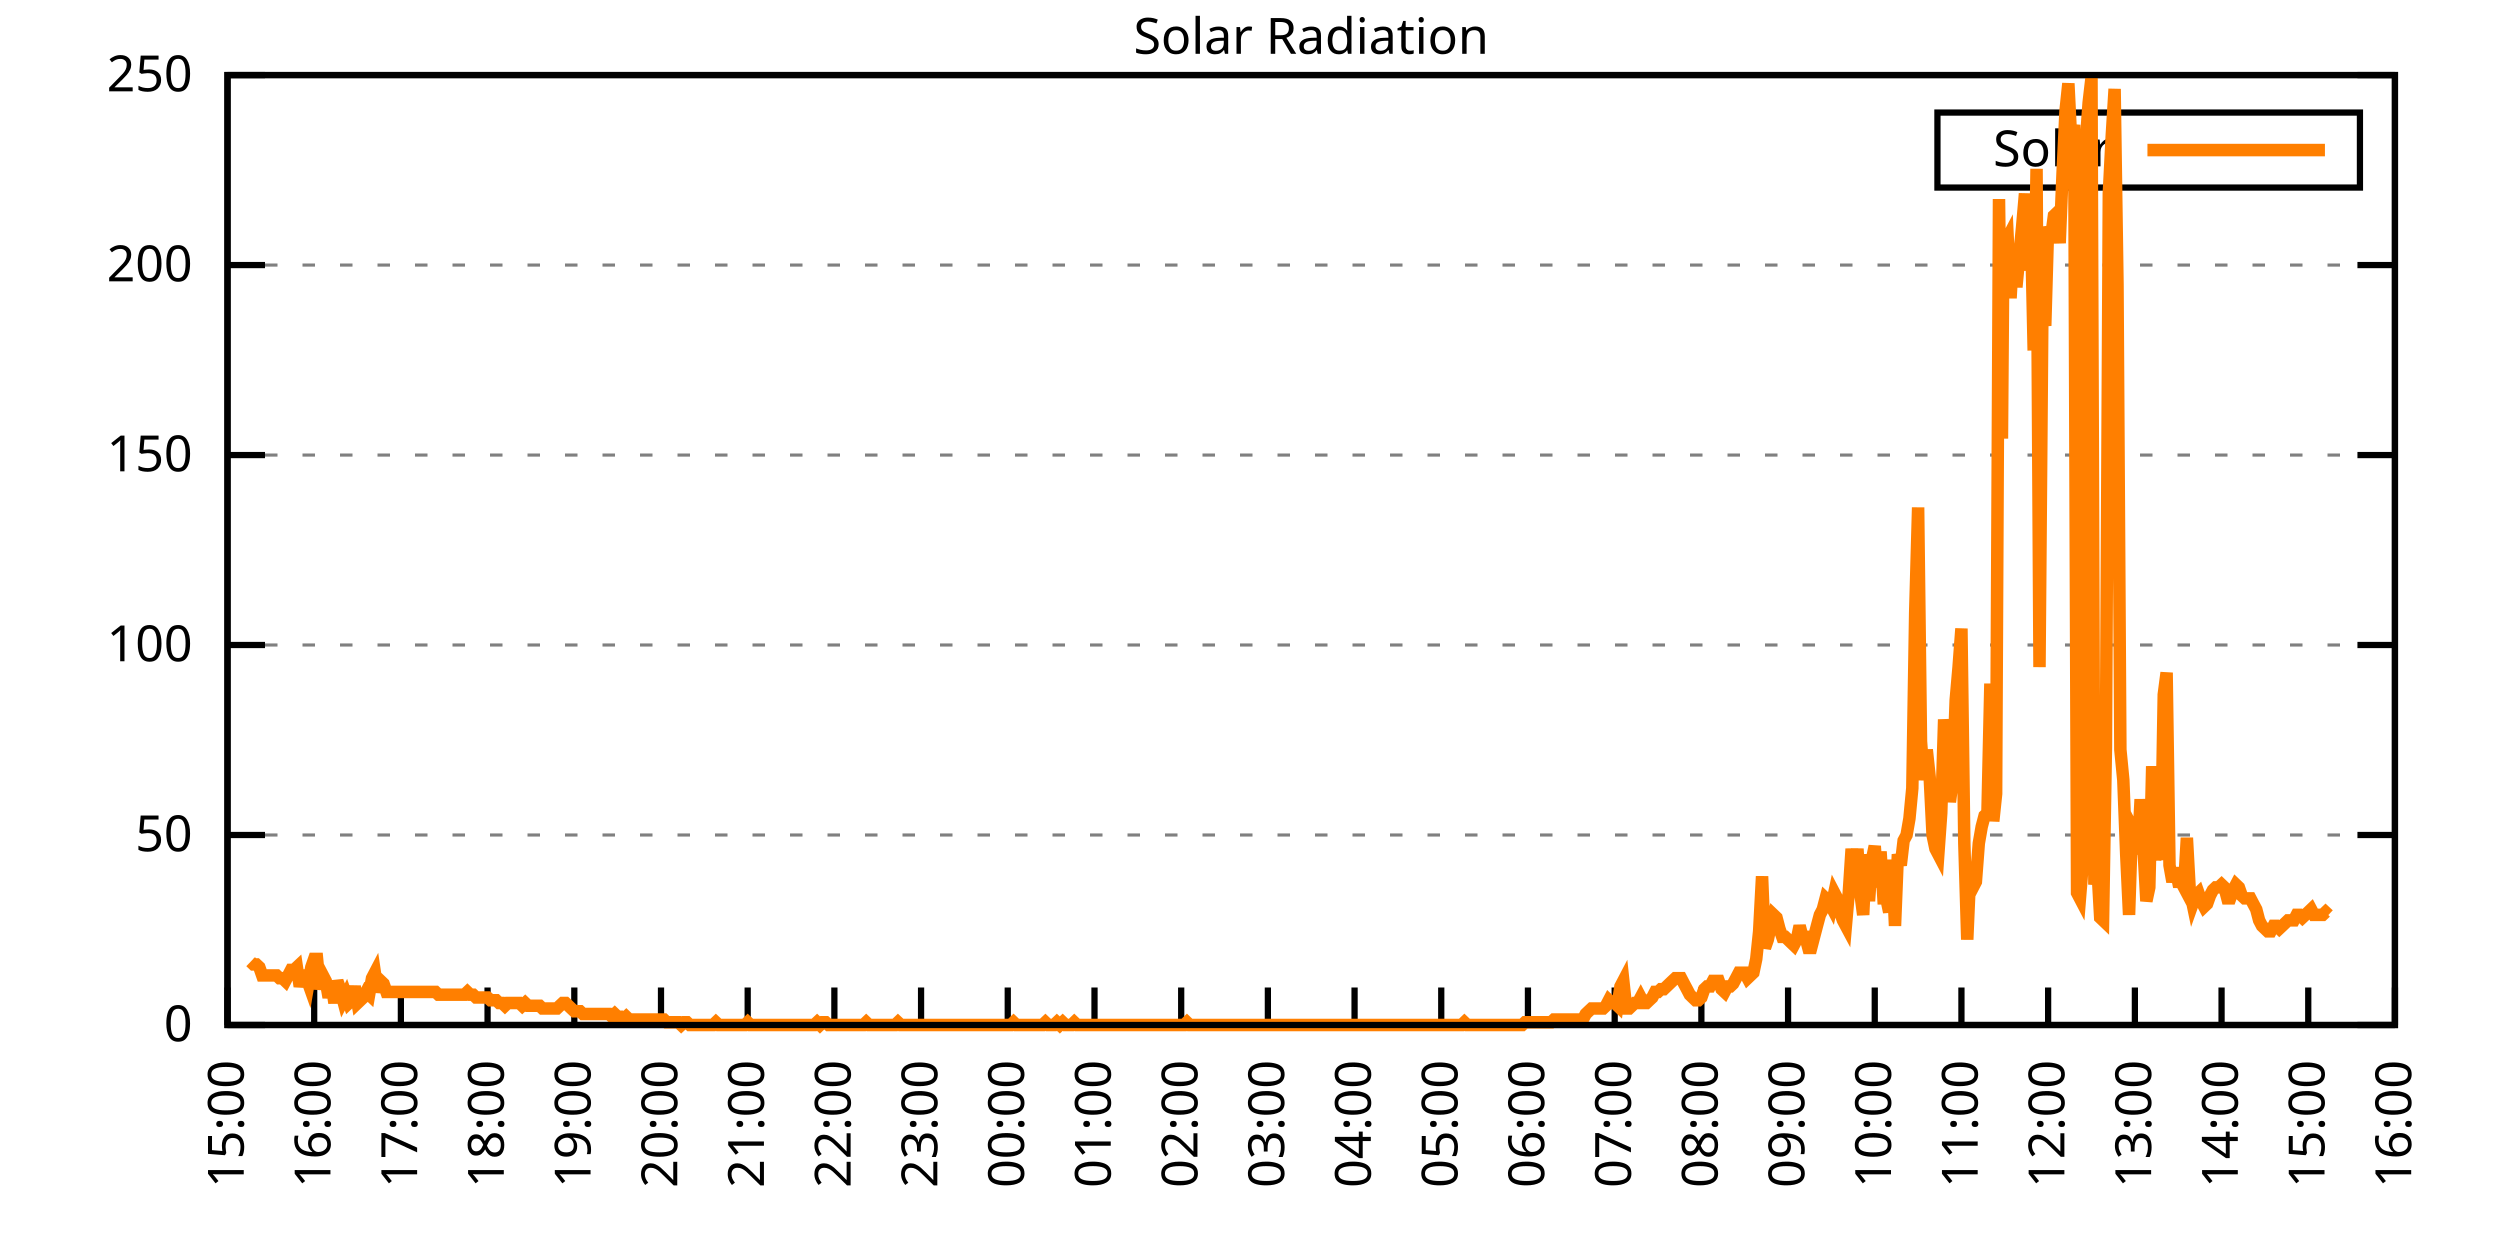
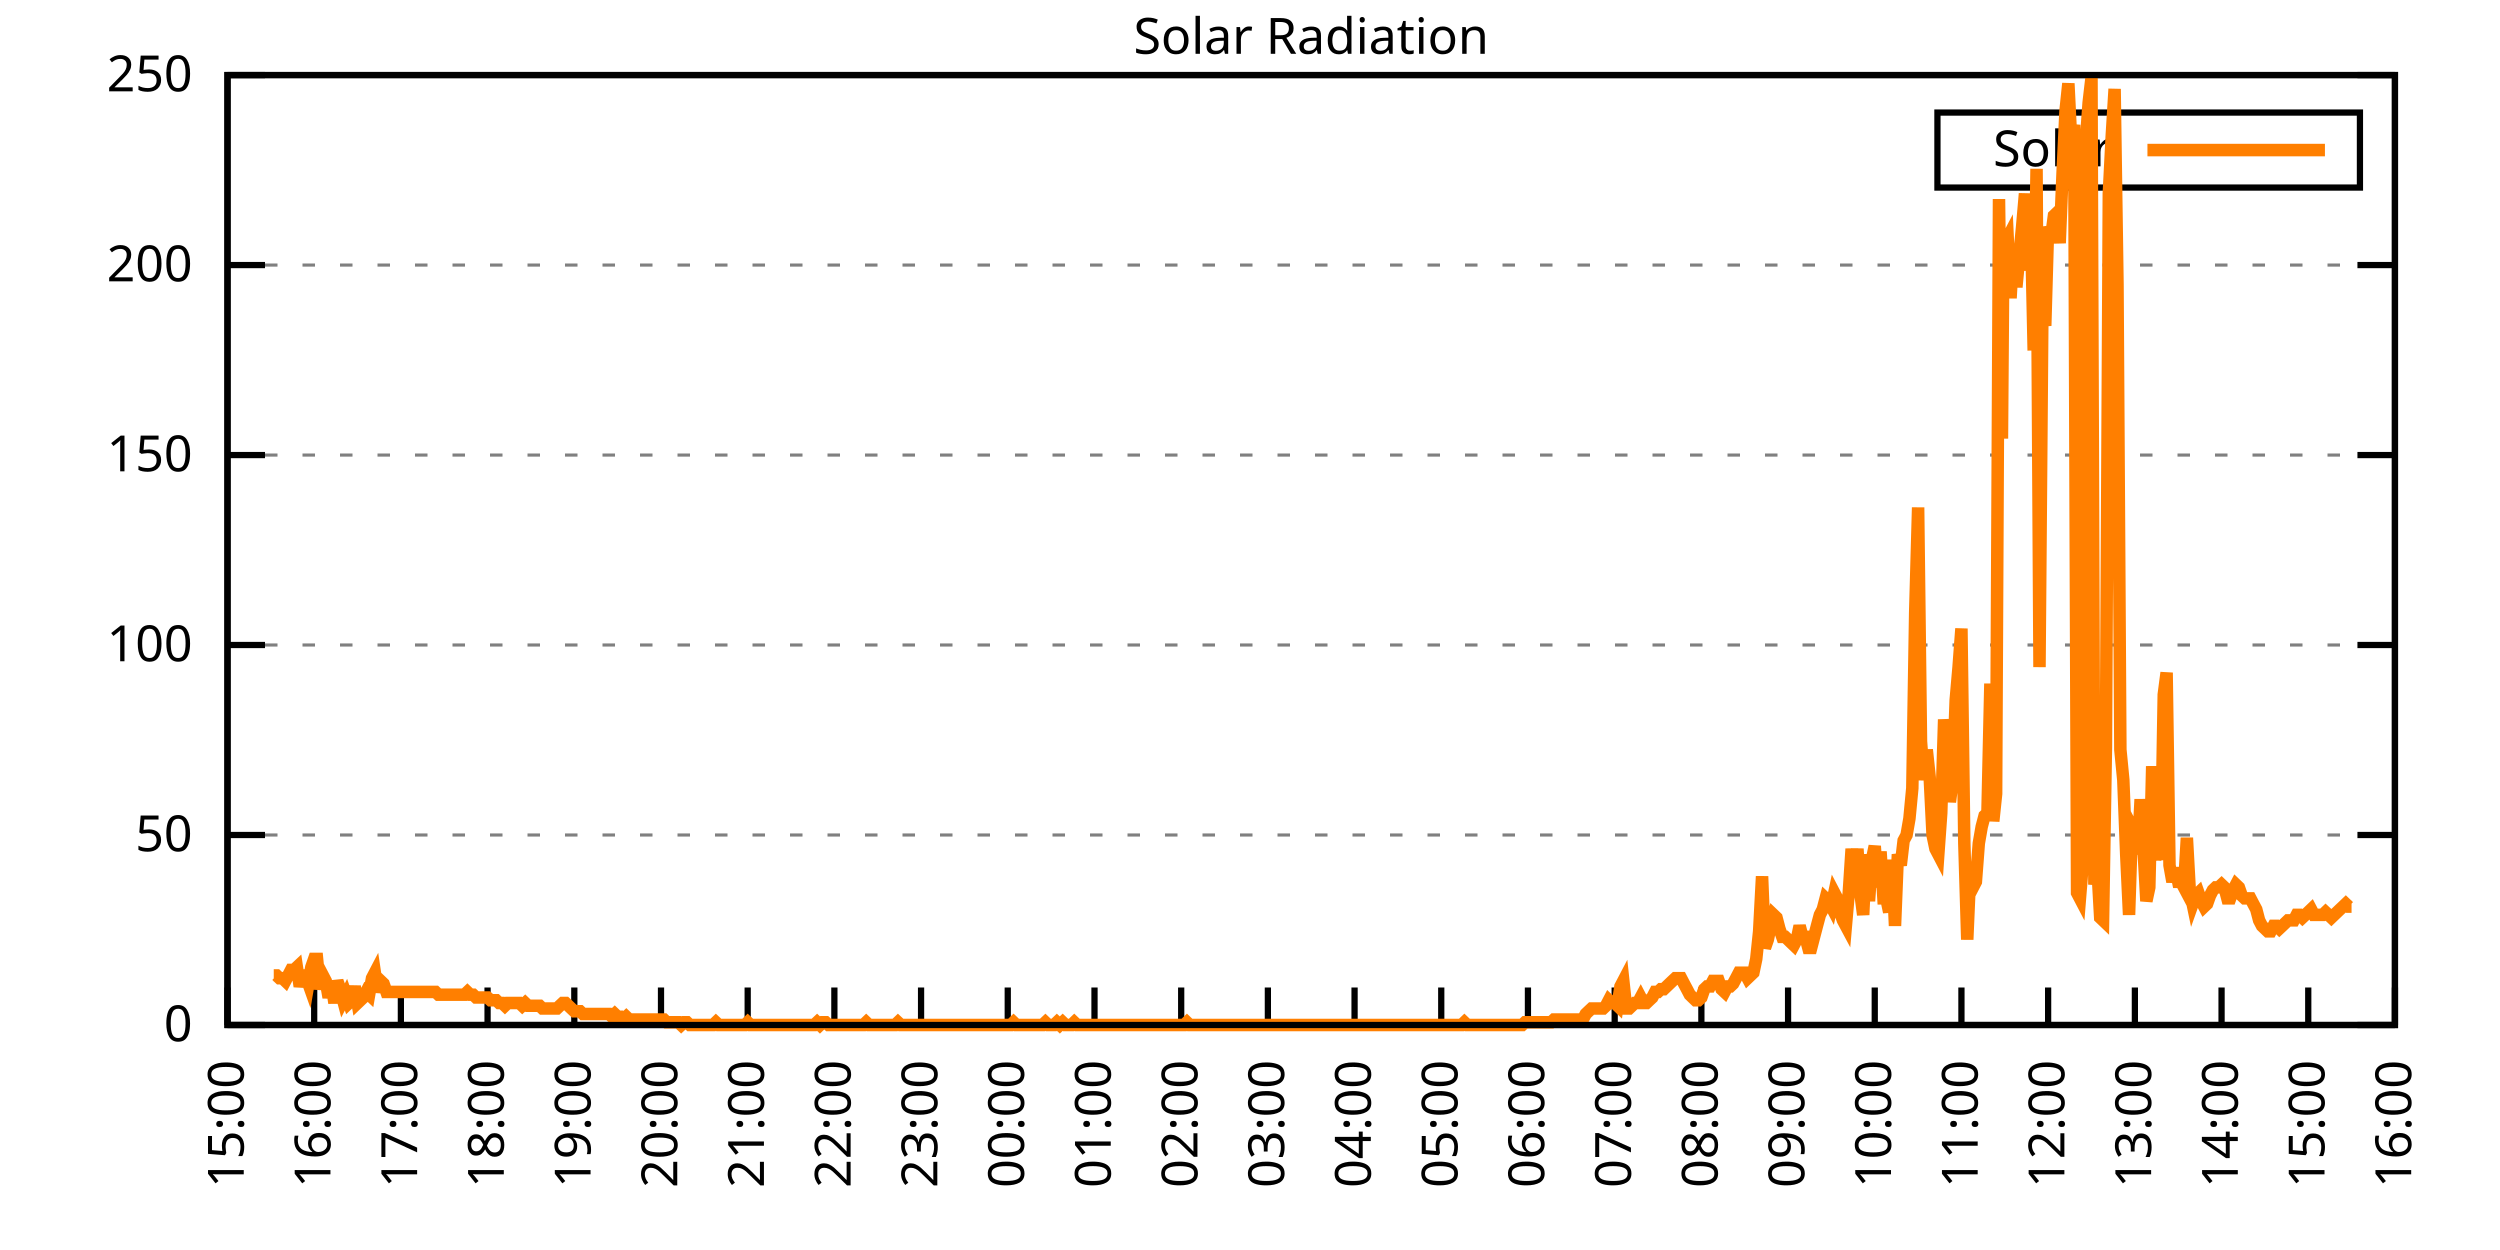
<svg xmlns="http://www.w3.org/2000/svg" xmlns:xlink="http://www.w3.org/1999/xlink" width="400" height="200" viewBox="0 0 400 200">
  <g id="gnuplot_canvas">
    <rect x="0" y="0" width="400" height="200" fill="none" />
    <defs>
      <circle id="gpDot" r="0.5" stroke-width="0.5" stroke="currentColor" />
      <path id="gpPt0" stroke-width="0.333" stroke="currentColor" d="M-1,0 h2 M0,-1 v2" />
      <path id="gpPt1" stroke-width="0.333" stroke="currentColor" d="M-1,-1 L1,1 M1,-1 L-1,1" />
      <path id="gpPt2" stroke-width="0.333" stroke="currentColor" d="M-1,0 L1,0 M0,-1 L0,1 M-1,-1 L1,1 M-1,1 L1,-1" />
      <rect id="gpPt3" stroke-width="0.333" stroke="currentColor" x="-1" y="-1" width="2" height="2" />
      <rect id="gpPt4" stroke-width="0.333" stroke="currentColor" fill="currentColor" x="-1" y="-1" width="2" height="2" />
      <circle id="gpPt5" stroke-width="0.333" stroke="currentColor" cx="0" cy="0" r="1" />
      <use xlink:href="#gpPt5" id="gpPt6" fill="currentColor" stroke="none" />
      <path id="gpPt7" stroke-width="0.333" stroke="currentColor" d="M0,-1.33 L-1.33,0.67 L1.33,0.67 z" />
      <use xlink:href="#gpPt7" id="gpPt8" fill="currentColor" stroke="none" />
      <use xlink:href="#gpPt7" id="gpPt9" stroke="currentColor" transform="rotate(180)" />
      <use xlink:href="#gpPt9" id="gpPt10" fill="currentColor" stroke="none" />
      <use xlink:href="#gpPt3" id="gpPt11" stroke="currentColor" transform="rotate(45)" />
      <use xlink:href="#gpPt11" id="gpPt12" fill="currentColor" stroke="none" />
      <path id="gpPt13" stroke-width="0.333" stroke="currentColor" d="M0,1.330 L1.265,0.411 L0.782,-1.067 L-0.782,-1.076 L-1.265,0.411 z" />
      <use xlink:href="#gpPt13" id="gpPt14" fill="currentColor" stroke="none" />
      <filter id="textbox" filterUnits="objectBoundingBox" x="0" y="0" height="1" width="1">
        <feFlood flood-color="white" flood-opacity="1" result="bgnd" />
        <feComposite in="SourceGraphic" in2="bgnd" operator="atop" />
      </filter>
      <filter id="greybox" filterUnits="objectBoundingBox" x="0" y="0" height="1" width="1">
        <feFlood flood-color="lightgrey" flood-opacity="1" result="grey" />
        <feComposite in="SourceGraphic" in2="grey" operator="atop" />
      </filter>
    </defs>
    <g fill="none" color="white" stroke="currentColor" stroke-width="1.00" stroke-linecap="butt" stroke-linejoin="miter">
</g>
    <g fill="none" color="black" stroke="currentColor" stroke-width="1.00" stroke-linecap="butt" stroke-linejoin="miter">
      <g stroke="none" shape-rendering="crispEdges">
        <polygon fill="rgb(255, 255, 255)" points="36.40,164.00 383.18,164.00 383.18,12.02 36.40,12.02 " />
      </g>
    </g>
    <g fill="none" color="black" stroke="currentColor" stroke-width="1.00" stroke-linecap="butt" stroke-linejoin="miter">
</g>
    <g fill="none" color="black" stroke="black" stroke-width="0.50" stroke-linecap="butt" stroke-linejoin="miter">
</g>
    <g fill="none" color="gray" stroke="currentColor" stroke-width="0.50" stroke-linecap="butt" stroke-linejoin="miter">
      <path stroke="gray" stroke-dasharray="2,4" class="gridline" d="M36.40,164.00 L383.19,164.00  " />
    </g>
    <g fill="none" color="gray" stroke="gray" stroke-width="1.00" stroke-linecap="butt" stroke-linejoin="miter">
</g>
    <g fill="none" color="black" stroke="currentColor" stroke-width="1.00" stroke-linecap="butt" stroke-linejoin="miter">
      <path stroke="black" d="M36.40,164.00 L42.40,164.00 M383.19,164.00 L377.19,164.00  " />
      <g transform="translate(30.80,166.60)" stroke="none" fill="black" font-family="Sans" font-size="8.00" text-anchor="end">
        <text>
          <tspan font-family="Sans"> 0</tspan>
        </text>
      </g>
    </g>
    <g fill="none" color="black" stroke="currentColor" stroke-width="1.00" stroke-linecap="butt" stroke-linejoin="miter">
</g>
    <g fill="none" color="black" stroke="black" stroke-width="0.50" stroke-linecap="butt" stroke-linejoin="miter">
</g>
    <g fill="none" color="gray" stroke="currentColor" stroke-width="0.50" stroke-linecap="butt" stroke-linejoin="miter">
      <path stroke="gray" stroke-dasharray="2,4" class="gridline" d="M36.40,133.60 L383.19,133.60  " />
    </g>
    <g fill="none" color="gray" stroke="gray" stroke-width="1.00" stroke-linecap="butt" stroke-linejoin="miter">
</g>
    <g fill="none" color="black" stroke="currentColor" stroke-width="1.00" stroke-linecap="butt" stroke-linejoin="miter">
      <path stroke="black" d="M36.40,133.60 L42.40,133.60 M383.19,133.60 L377.19,133.60  " />
      <g transform="translate(30.80,136.20)" stroke="none" fill="black" font-family="Sans" font-size="8.00" text-anchor="end">
        <text>
          <tspan font-family="Sans"> 50</tspan>
        </text>
      </g>
    </g>
    <g fill="none" color="black" stroke="currentColor" stroke-width="1.00" stroke-linecap="butt" stroke-linejoin="miter">
</g>
    <g fill="none" color="black" stroke="black" stroke-width="0.50" stroke-linecap="butt" stroke-linejoin="miter">
</g>
    <g fill="none" color="gray" stroke="currentColor" stroke-width="0.50" stroke-linecap="butt" stroke-linejoin="miter">
      <path stroke="gray" stroke-dasharray="2,4" class="gridline" d="M36.40,103.20 L383.19,103.20  " />
    </g>
    <g fill="none" color="gray" stroke="gray" stroke-width="1.00" stroke-linecap="butt" stroke-linejoin="miter">
</g>
    <g fill="none" color="black" stroke="currentColor" stroke-width="1.00" stroke-linecap="butt" stroke-linejoin="miter">
      <path stroke="black" d="M36.40,103.20 L42.40,103.20 M383.19,103.20 L377.19,103.20  " />
      <g transform="translate(30.80,105.80)" stroke="none" fill="black" font-family="Sans" font-size="8.00" text-anchor="end">
        <text>
          <tspan font-family="Sans"> 100</tspan>
        </text>
      </g>
    </g>
    <g fill="none" color="black" stroke="currentColor" stroke-width="1.00" stroke-linecap="butt" stroke-linejoin="miter">
</g>
    <g fill="none" color="black" stroke="black" stroke-width="0.50" stroke-linecap="butt" stroke-linejoin="miter">
</g>
    <g fill="none" color="gray" stroke="currentColor" stroke-width="0.50" stroke-linecap="butt" stroke-linejoin="miter">
      <path stroke="gray" stroke-dasharray="2,4" class="gridline" d="M36.40,72.81 L383.19,72.81  " />
    </g>
    <g fill="none" color="gray" stroke="gray" stroke-width="1.00" stroke-linecap="butt" stroke-linejoin="miter">
</g>
    <g fill="none" color="black" stroke="currentColor" stroke-width="1.00" stroke-linecap="butt" stroke-linejoin="miter">
      <path stroke="black" d="M36.40,72.81 L42.40,72.81 M383.19,72.81 L377.19,72.81  " />
      <g transform="translate(30.80,75.41)" stroke="none" fill="black" font-family="Sans" font-size="8.00" text-anchor="end">
        <text>
          <tspan font-family="Sans"> 150</tspan>
        </text>
      </g>
    </g>
    <g fill="none" color="black" stroke="currentColor" stroke-width="1.00" stroke-linecap="butt" stroke-linejoin="miter">
</g>
    <g fill="none" color="black" stroke="black" stroke-width="0.50" stroke-linecap="butt" stroke-linejoin="miter">
</g>
    <g fill="none" color="gray" stroke="currentColor" stroke-width="0.50" stroke-linecap="butt" stroke-linejoin="miter">
      <path stroke="gray" stroke-dasharray="2,4" class="gridline" d="M36.40,42.41 L383.19,42.41  " />
    </g>
    <g fill="none" color="gray" stroke="gray" stroke-width="1.00" stroke-linecap="butt" stroke-linejoin="miter">
</g>
    <g fill="none" color="black" stroke="currentColor" stroke-width="1.00" stroke-linecap="butt" stroke-linejoin="miter">
      <path stroke="black" d="M36.40,42.41 L42.40,42.41 M383.19,42.41 L377.19,42.41  " />
      <g transform="translate(30.80,45.01)" stroke="none" fill="black" font-family="Sans" font-size="8.00" text-anchor="end">
        <text>
          <tspan font-family="Sans"> 200</tspan>
        </text>
      </g>
    </g>
    <g fill="none" color="black" stroke="currentColor" stroke-width="1.00" stroke-linecap="butt" stroke-linejoin="miter">
</g>
    <g fill="none" color="black" stroke="black" stroke-width="0.50" stroke-linecap="butt" stroke-linejoin="miter">
</g>
    <g fill="none" color="gray" stroke="currentColor" stroke-width="0.50" stroke-linecap="butt" stroke-linejoin="miter">
      <path stroke="gray" stroke-dasharray="2,4" class="gridline" d="M36.40,12.01 L383.19,12.01  " />
    </g>
    <g fill="none" color="gray" stroke="gray" stroke-width="1.00" stroke-linecap="butt" stroke-linejoin="miter">
</g>
    <g fill="none" color="black" stroke="currentColor" stroke-width="1.00" stroke-linecap="butt" stroke-linejoin="miter">
      <path stroke="black" d="M36.40,12.01 L42.40,12.01 M383.19,12.01 L377.19,12.01  " />
      <g transform="translate(30.80,14.61)" stroke="none" fill="black" font-family="Sans" font-size="8.00" text-anchor="end">
        <text>
          <tspan font-family="Sans"> 250</tspan>
        </text>
      </g>
    </g>
    <g fill="none" color="black" stroke="currentColor" stroke-width="1.00" stroke-linecap="butt" stroke-linejoin="miter">
      <path stroke="black" d="M36.40,164.00 L36.40,158.00  " />
      <g transform="translate(39.00,169.60) rotate(270.00)" stroke="none" fill="black" font-family="Sans" font-size="8.00" text-anchor="end">
        <text>
          <tspan font-family="Sans">15:00</tspan>
        </text>
      </g>
    </g>
    <g fill="none" color="black" stroke="currentColor" stroke-width="1.00" stroke-linecap="butt" stroke-linejoin="miter">
      <path stroke="black" d="M50.27,164.00 L50.27,158.00  " />
      <g transform="translate(52.87,169.60) rotate(270.00)" stroke="none" fill="black" font-family="Sans" font-size="8.00" text-anchor="end">
        <text>
          <tspan font-family="Sans">16:00</tspan>
        </text>
      </g>
    </g>
    <g fill="none" color="black" stroke="currentColor" stroke-width="1.00" stroke-linecap="butt" stroke-linejoin="miter">
      <path stroke="black" d="M64.14,164.00 L64.14,158.00  " />
      <g transform="translate(66.74,169.60) rotate(270.00)" stroke="none" fill="black" font-family="Sans" font-size="8.00" text-anchor="end">
        <text>
          <tspan font-family="Sans">17:00</tspan>
        </text>
      </g>
    </g>
    <g fill="none" color="black" stroke="currentColor" stroke-width="1.00" stroke-linecap="butt" stroke-linejoin="miter">
      <path stroke="black" d="M78.01,164.00 L78.01,158.00  " />
      <g transform="translate(80.61,169.60) rotate(270.00)" stroke="none" fill="black" font-family="Sans" font-size="8.00" text-anchor="end">
        <text>
          <tspan font-family="Sans">18:00</tspan>
        </text>
      </g>
    </g>
    <g fill="none" color="black" stroke="currentColor" stroke-width="1.00" stroke-linecap="butt" stroke-linejoin="miter">
      <path stroke="black" d="M91.89,164.00 L91.89,158.00  " />
      <g transform="translate(94.49,169.60) rotate(270.00)" stroke="none" fill="black" font-family="Sans" font-size="8.00" text-anchor="end">
        <text>
          <tspan font-family="Sans">19:00</tspan>
        </text>
      </g>
    </g>
    <g fill="none" color="black" stroke="currentColor" stroke-width="1.00" stroke-linecap="butt" stroke-linejoin="miter">
      <path stroke="black" d="M105.76,164.00 L105.76,158.00  " />
      <g transform="translate(108.36,169.60) rotate(270.00)" stroke="none" fill="black" font-family="Sans" font-size="8.00" text-anchor="end">
        <text>
          <tspan font-family="Sans">20:00</tspan>
        </text>
      </g>
    </g>
    <g fill="none" color="black" stroke="currentColor" stroke-width="1.00" stroke-linecap="butt" stroke-linejoin="miter">
      <path stroke="black" d="M119.63,164.00 L119.63,158.00  " />
      <g transform="translate(122.23,169.60) rotate(270.00)" stroke="none" fill="black" font-family="Sans" font-size="8.00" text-anchor="end">
        <text>
          <tspan font-family="Sans">21:00</tspan>
        </text>
      </g>
    </g>
    <g fill="none" color="black" stroke="currentColor" stroke-width="1.00" stroke-linecap="butt" stroke-linejoin="miter">
      <path stroke="black" d="M133.50,164.00 L133.50,158.00  " />
      <g transform="translate(136.10,169.60) rotate(270.00)" stroke="none" fill="black" font-family="Sans" font-size="8.00" text-anchor="end">
        <text>
          <tspan font-family="Sans">22:00</tspan>
        </text>
      </g>
    </g>
    <g fill="none" color="black" stroke="currentColor" stroke-width="1.00" stroke-linecap="butt" stroke-linejoin="miter">
      <path stroke="black" d="M147.37,164.00 L147.37,158.00  " />
      <g transform="translate(149.97,169.60) rotate(270.00)" stroke="none" fill="black" font-family="Sans" font-size="8.00" text-anchor="end">
        <text>
          <tspan font-family="Sans">23:00</tspan>
        </text>
      </g>
    </g>
    <g fill="none" color="black" stroke="currentColor" stroke-width="1.00" stroke-linecap="butt" stroke-linejoin="miter">
      <path stroke="black" d="M161.24,164.00 L161.24,158.00  " />
      <g transform="translate(163.84,169.60) rotate(270.00)" stroke="none" fill="black" font-family="Sans" font-size="8.00" text-anchor="end">
        <text>
          <tspan font-family="Sans">00:00</tspan>
        </text>
      </g>
    </g>
    <g fill="none" color="black" stroke="currentColor" stroke-width="1.00" stroke-linecap="butt" stroke-linejoin="miter">
      <path stroke="black" d="M175.12,164.00 L175.12,158.00  " />
      <g transform="translate(177.72,169.60) rotate(270.00)" stroke="none" fill="black" font-family="Sans" font-size="8.00" text-anchor="end">
        <text>
          <tspan font-family="Sans">01:00</tspan>
        </text>
      </g>
    </g>
    <g fill="none" color="black" stroke="currentColor" stroke-width="1.00" stroke-linecap="butt" stroke-linejoin="miter">
      <path stroke="black" d="M188.99,164.00 L188.99,158.00  " />
      <g transform="translate(191.59,169.60) rotate(270.00)" stroke="none" fill="black" font-family="Sans" font-size="8.00" text-anchor="end">
        <text>
          <tspan font-family="Sans">02:00</tspan>
        </text>
      </g>
    </g>
    <g fill="none" color="black" stroke="currentColor" stroke-width="1.00" stroke-linecap="butt" stroke-linejoin="miter">
      <path stroke="black" d="M202.86,164.00 L202.86,158.00  " />
      <g transform="translate(205.46,169.60) rotate(270.00)" stroke="none" fill="black" font-family="Sans" font-size="8.00" text-anchor="end">
        <text>
          <tspan font-family="Sans">03:00</tspan>
        </text>
      </g>
    </g>
    <g fill="none" color="black" stroke="currentColor" stroke-width="1.00" stroke-linecap="butt" stroke-linejoin="miter">
      <path stroke="black" d="M216.73,164.00 L216.73,158.00  " />
      <g transform="translate(219.33,169.60) rotate(270.00)" stroke="none" fill="black" font-family="Sans" font-size="8.00" text-anchor="end">
        <text>
          <tspan font-family="Sans">04:00</tspan>
        </text>
      </g>
    </g>
    <g fill="none" color="black" stroke="currentColor" stroke-width="1.00" stroke-linecap="butt" stroke-linejoin="miter">
      <path stroke="black" d="M230.60,164.00 L230.60,158.00  " />
      <g transform="translate(233.20,169.60) rotate(270.00)" stroke="none" fill="black" font-family="Sans" font-size="8.00" text-anchor="end">
        <text>
          <tspan font-family="Sans">05:00</tspan>
        </text>
      </g>
    </g>
    <g fill="none" color="black" stroke="currentColor" stroke-width="1.00" stroke-linecap="butt" stroke-linejoin="miter">
      <path stroke="black" d="M244.47,164.00 L244.47,158.00  " />
      <g transform="translate(247.07,169.60) rotate(270.00)" stroke="none" fill="black" font-family="Sans" font-size="8.00" text-anchor="end">
        <text>
          <tspan font-family="Sans">06:00</tspan>
        </text>
      </g>
    </g>
    <g fill="none" color="black" stroke="currentColor" stroke-width="1.00" stroke-linecap="butt" stroke-linejoin="miter">
      <path stroke="black" d="M258.35,164.00 L258.35,158.00  " />
      <g transform="translate(260.95,169.60) rotate(270.00)" stroke="none" fill="black" font-family="Sans" font-size="8.00" text-anchor="end">
        <text>
          <tspan font-family="Sans">07:00</tspan>
        </text>
      </g>
    </g>
    <g fill="none" color="black" stroke="currentColor" stroke-width="1.00" stroke-linecap="butt" stroke-linejoin="miter">
      <path stroke="black" d="M272.22,164.00 L272.22,158.00  " />
      <g transform="translate(274.82,169.60) rotate(270.00)" stroke="none" fill="black" font-family="Sans" font-size="8.00" text-anchor="end">
        <text>
          <tspan font-family="Sans">08:00</tspan>
        </text>
      </g>
    </g>
    <g fill="none" color="black" stroke="currentColor" stroke-width="1.00" stroke-linecap="butt" stroke-linejoin="miter">
      <path stroke="black" d="M286.09,164.00 L286.09,158.00  " />
      <g transform="translate(288.69,169.60) rotate(270.00)" stroke="none" fill="black" font-family="Sans" font-size="8.00" text-anchor="end">
        <text>
          <tspan font-family="Sans">09:00</tspan>
        </text>
      </g>
    </g>
    <g fill="none" color="black" stroke="currentColor" stroke-width="1.00" stroke-linecap="butt" stroke-linejoin="miter">
      <path stroke="black" d="M299.96,164.00 L299.96,158.00  " />
      <g transform="translate(302.56,169.60) rotate(270.00)" stroke="none" fill="black" font-family="Sans" font-size="8.00" text-anchor="end">
        <text>
          <tspan font-family="Sans">10:00</tspan>
        </text>
      </g>
    </g>
    <g fill="none" color="black" stroke="currentColor" stroke-width="1.00" stroke-linecap="butt" stroke-linejoin="miter">
      <path stroke="black" d="M313.83,164.00 L313.83,158.00  " />
      <g transform="translate(316.43,169.60) rotate(270.00)" stroke="none" fill="black" font-family="Sans" font-size="8.00" text-anchor="end">
        <text>
          <tspan font-family="Sans">11:00</tspan>
        </text>
      </g>
    </g>
    <g fill="none" color="black" stroke="currentColor" stroke-width="1.00" stroke-linecap="butt" stroke-linejoin="miter">
      <path stroke="black" d="M327.70,164.00 L327.70,158.00  " />
      <g transform="translate(330.30,169.60) rotate(270.00)" stroke="none" fill="black" font-family="Sans" font-size="8.00" text-anchor="end">
        <text>
          <tspan font-family="Sans">12:00</tspan>
        </text>
      </g>
    </g>
    <g fill="none" color="black" stroke="currentColor" stroke-width="1.00" stroke-linecap="butt" stroke-linejoin="miter">
      <path stroke="black" d="M341.58,164.00 L341.58,158.00  " />
      <g transform="translate(344.18,169.60) rotate(270.00)" stroke="none" fill="black" font-family="Sans" font-size="8.00" text-anchor="end">
        <text>
          <tspan font-family="Sans">13:00</tspan>
        </text>
      </g>
    </g>
    <g fill="none" color="black" stroke="currentColor" stroke-width="1.00" stroke-linecap="butt" stroke-linejoin="miter">
      <path stroke="black" d="M355.45,164.00 L355.45,158.00  " />
      <g transform="translate(358.05,169.60) rotate(270.00)" stroke="none" fill="black" font-family="Sans" font-size="8.00" text-anchor="end">
        <text>
          <tspan font-family="Sans">14:00</tspan>
        </text>
      </g>
    </g>
    <g fill="none" color="black" stroke="currentColor" stroke-width="1.00" stroke-linecap="butt" stroke-linejoin="miter">
      <path stroke="black" d="M369.32,164.00 L369.32,158.00  " />
      <g transform="translate(371.92,169.60) rotate(270.00)" stroke="none" fill="black" font-family="Sans" font-size="8.00" text-anchor="end">
        <text>
          <tspan font-family="Sans">15:00</tspan>
        </text>
      </g>
    </g>
    <g fill="none" color="black" stroke="currentColor" stroke-width="1.00" stroke-linecap="butt" stroke-linejoin="miter">
      <path stroke="black" d="M383.19,164.00 L383.19,158.00  " />
      <g transform="translate(385.79,169.60) rotate(270.00)" stroke="none" fill="black" font-family="Sans" font-size="8.00" text-anchor="end">
        <text>
          <tspan font-family="Sans">16:00</tspan>
        </text>
      </g>
    </g>
    <g fill="none" color="black" stroke="currentColor" stroke-width="1.00" stroke-linecap="butt" stroke-linejoin="miter">
</g>
    <g fill="none" color="black" stroke="currentColor" stroke-width="1.00" stroke-linecap="butt" stroke-linejoin="miter">
      <path stroke="black" d="M36.40,12.01 L36.40,164.00 L383.19,164.00 L383.19,12.01 L36.40,12.01 Z  " />
    </g>
    <g fill="none" color="black" stroke="currentColor" stroke-width="1.00" stroke-linecap="butt" stroke-linejoin="miter">
</g>
    <g fill="none" color="black" stroke="currentColor" stroke-width="1.00" stroke-linecap="butt" stroke-linejoin="miter">
      <path stroke="black" d="M309.99,30.01 L309.99,18.01 L377.59,18.01 L377.59,30.01 L309.99,30.01 Z  " />
    </g>
    <g id="Solar_Radiation_plot_1">
      <g fill="none" color="white" stroke="black" stroke-width="2.00" stroke-linecap="butt" stroke-linejoin="miter">
</g>
      <g fill="none" color="black" stroke="currentColor" stroke-width="2.00" stroke-linecap="butt" stroke-linejoin="miter">
        <g transform="translate(337.99,26.61)" stroke="none" fill="black" font-family="Sans" font-size="8.00" text-anchor="end">
          <text>
            <tspan font-family="Sans">Solar</tspan>
          </text>
        </g>
      </g>
      <g fill="none" color="black" stroke="currentColor" stroke-width="2.00" stroke-linecap="butt" stroke-linejoin="miter">
-         <path stroke="rgb(255, 127,   0)" d="M343.59,24.01 L371.99,24.01 M40.10,153.87 L40.56,154.31 L41.02,154.31 L41.49,154.75 L41.95,156.07 L42.41,156.07   L42.87,156.07 L43.34,156.07 L43.80,156.07 L44.26,156.07 L44.72,156.51 L45.19,156.51 L45.65,156.95 L46.11,156.07   L46.57,155.19 L47.03,155.19 L47.50,154.75 L47.96,157.83 L48.42,156.07 L48.88,156.07 L49.35,157.39 L49.81,154.75   L50.27,153.43 L50.73,153.43 L51.20,158.27 L51.66,156.07 L52.12,156.95 L52.58,159.60 L53.05,157.39 L53.51,160.48   L53.97,156.95 L54.43,158.27 L54.90,160.04 L55.36,159.15 L55.82,160.48 L56.28,160.04 L56.75,157.83 L57.21,160.48   L57.67,160.04 L58.13,159.60 L58.59,158.71 L59.06,159.15 L59.52,156.51 L59.98,155.63 L60.44,158.71 L60.91,156.95   L61.37,157.39 L61.83,158.71 L62.29,158.71 L62.76,158.71 L63.22,158.71 L63.68,158.71 L64.14,158.71 L64.61,158.71   L65.07,158.71 L65.53,158.71 L65.99,158.71 L66.46,158.71 L66.92,158.71 L67.38,158.71 L67.84,158.71 L68.30,158.71   L68.77,158.71 L69.23,158.71 L69.69,158.71 L70.15,159.15 L70.62,159.15 L71.08,159.15 L71.54,159.15 L72.00,159.15   L72.47,159.15 L72.93,159.15 L73.39,159.15 L73.85,159.15 L74.32,159.15 L74.78,158.71 L75.24,159.15 L75.70,159.15   L76.17,159.60 L76.63,159.60 L77.09,159.60 L77.55,159.60 L78.01,159.60 L78.48,160.04 L78.94,160.04 L79.40,160.04   L79.86,160.48 L80.33,160.48 L80.79,160.92 L81.25,160.48 L81.71,160.48 L82.18,160.48 L82.64,160.48 L83.10,160.48   L83.56,160.92 L84.03,160.48 L84.49,160.92 L84.95,160.92 L85.41,160.92 L85.88,160.92 L86.34,160.92 L86.80,161.36   L87.26,161.36 L87.72,161.36 L88.19,161.36 L88.65,161.36 L89.11,161.36 L89.57,160.92 L90.04,160.48 L90.50,160.48   L90.96,160.92 L91.42,161.36 L91.89,161.80 L92.35,161.80 L92.81,161.80 L93.27,162.24 L93.74,162.24 L94.20,162.24   L94.66,162.24 L95.12,162.24 L95.59,162.24 L96.05,162.24 L96.51,162.24 L96.97,162.24 L97.44,162.24 L97.90,162.68   L98.36,162.24 L98.82,162.68 L99.28,162.68 L99.75,163.12 L100.21,162.68 L100.67,163.12 L101.13,163.12 L101.60,163.12   L102.06,163.12 L102.52,163.12 L102.98,163.12 L103.45,163.12 L103.91,163.12 L104.37,163.12 L104.83,163.12 L105.30,163.12   L105.76,163.12 L106.22,163.12 L106.68,163.56 L107.15,163.56 L107.61,163.56 L108.07,163.56 L108.53,163.56 L108.99,164.00   L109.46,163.56 L109.92,163.56 L110.38,164.00 L110.84,164.00 L111.31,164.00 L111.77,164.00 L112.23,164.00 L112.69,164.00   L113.16,164.00 L113.62,164.00 L114.08,164.00 L114.54,163.56 L115.01,164.00 L115.47,164.00 L115.93,164.00 L116.39,164.00   L116.86,164.00 L117.32,164.00 L117.78,164.00 L118.24,164.00 L118.70,164.00 L119.17,164.00 L119.63,163.56 L120.09,164.00   L120.55,164.00 L121.02,164.00 L121.48,164.00 L121.94,164.00 L122.40,164.00 L122.87,164.00 L123.33,164.00 L123.79,164.00   L124.25,164.00 L124.72,164.00 L125.18,164.00 L125.64,164.00 L126.10,164.00 L126.57,164.00 L127.03,164.00 L127.49,164.00   L127.95,164.00 L128.41,164.00 L128.88,164.00 L129.34,164.00 L129.80,164.00 L130.26,164.00 L130.73,163.56 L131.19,164.00   L131.65,163.56 L132.11,163.56 L132.58,164.00 L133.04,164.00 L133.50,164.00 L133.96,164.00 L134.43,164.00 L134.89,164.00   L135.35,164.00 L135.81,164.00 L136.28,164.00 L136.74,164.00 L137.20,164.00 L137.66,164.00 L138.13,164.00 L138.59,163.56   L139.05,164.00 L139.51,164.00 L139.97,164.00 L140.44,164.00 L140.90,164.00 L141.36,164.00 L141.82,164.00 L142.29,164.00   L142.75,164.00 L143.21,164.00 L143.67,163.56 L144.14,164.00 L144.60,164.00 L145.06,164.00 L145.52,164.00 L145.99,164.00   L146.45,164.00 L146.91,164.00 L147.37,164.00 L147.84,164.00 L148.30,164.00 L148.76,164.00 L149.22,164.00 L149.68,164.00   L150.15,164.00 L150.61,164.00 L151.07,164.00 L151.53,164.00 L152.00,164.00 L152.46,164.00 L152.92,164.00 L153.38,164.00   L153.85,164.00 L154.31,164.00 L154.77,164.00 L155.23,164.00 L155.70,164.00 L156.16,164.00 L156.62,164.00 L157.08,164.00   L157.55,164.00 L158.01,164.00 L158.47,164.00 L158.93,164.00 L159.39,164.00 L159.86,164.00 L160.32,164.00 L160.78,164.00   L161.24,164.00 L161.71,164.00 L162.17,163.56 L162.63,164.00 L163.09,164.00 L163.56,164.00 L164.02,164.00 L164.48,164.00   L164.94,164.00 L165.41,164.00 L165.87,164.00 L166.33,164.00 L166.79,164.00 L167.26,163.56 L167.72,164.00 L168.18,164.00   L168.64,164.00 L169.10,163.56 L169.57,164.00 L170.03,163.56 L170.49,164.00 L170.95,164.00 L171.42,164.00 L171.88,163.56   L172.34,164.00 L172.80,164.00 L173.27,164.00 L173.73,164.00 L174.19,164.00 L174.65,164.00 L175.12,164.00 L175.58,164.00   L176.04,164.00 L176.50,164.00 L176.97,164.00 L177.43,164.00 L177.89,164.00 L178.35,164.00 L178.82,164.00 L179.28,164.00   L179.74,164.00 L180.20,164.00 L180.66,164.00 L181.13,164.00 L181.59,164.00 L182.05,164.00 L182.51,164.00 L182.98,164.00   L183.44,164.00 L183.90,164.00 L184.36,164.00 L184.83,164.00 L185.29,164.00 L185.75,164.00 L186.21,164.00 L186.68,164.00   L187.14,164.00 L187.60,164.00 L188.06,164.00 L188.53,164.00 L188.99,164.00 L189.45,164.00 L189.91,163.56 L190.37,164.00   L190.84,164.00 L191.30,164.00 L191.76,164.00 L192.22,164.00 L192.69,164.00 L193.15,164.00 L193.61,164.00 L194.07,164.00   L194.54,164.00 L195.00,164.00 L195.46,164.00 L195.92,164.00 L196.39,164.00 L196.85,164.00 L197.31,164.00 L197.77,164.00   L198.24,164.00 L198.70,164.00 L199.16,164.00 L199.62,164.00 L200.08,164.00 L200.55,164.00 L201.01,164.00 L201.47,164.00   L201.93,164.00 L202.40,164.00 L202.86,164.00 L203.32,164.00 L203.78,164.00 L204.25,164.00 L204.71,164.00 L205.17,164.00   L205.63,164.00 L206.10,164.00 L206.56,164.00 L207.02,164.00 L207.48,164.00 L207.95,164.00 L208.41,164.00 L208.87,164.00   L209.33,164.00 L209.80,164.00 L210.26,164.00 L210.72,164.00 L211.18,164.00 L211.64,164.00 L212.11,164.00 L212.57,164.00   L213.03,164.00 L213.49,164.00 L213.96,164.00 L214.42,164.00 L214.88,164.00 L215.34,164.00 L215.81,164.00 L216.27,164.00   L216.73,164.00 L217.19,164.00 L217.66,164.00 L218.12,164.00 L218.58,164.00 L219.04,164.00 L219.51,164.00 L219.97,164.00   L220.43,164.00 L220.89,164.00 L221.35,164.00 L221.82,164.00 L222.28,164.00 L222.74,164.00 L223.20,164.00 L223.67,164.00   L224.13,164.00 L224.59,164.00 L225.05,164.00 L225.52,164.00 L225.98,164.00 L226.44,164.00 L226.90,164.00 L227.37,164.00   L227.83,164.00 L228.29,164.00 L228.75,164.00 L229.22,164.00 L229.68,164.00 L230.14,164.00 L230.60,164.00 L231.06,164.00   L231.53,164.00 L231.99,164.00 L232.45,164.00 L232.91,164.00 L233.38,164.00 L233.84,164.00 L234.30,163.56 L234.76,164.00   L235.23,164.00 L235.69,164.00 L236.15,164.00 L236.61,164.00 L237.08,164.00 L237.54,164.00 L238.00,164.00 L238.46,164.00   L238.93,164.00 L239.39,164.00 L239.85,164.00 L240.31,164.00 L240.77,164.00 L241.24,164.00 L241.70,164.00 L242.16,164.00   L242.62,164.00 L243.09,164.00 L243.55,164.00 L244.01,163.56 L244.47,163.56 L244.94,163.56 L245.40,163.56 L245.86,163.56   L246.32,163.56 L246.79,163.56 L247.25,163.56 L247.71,163.56 L248.17,163.56 L248.64,163.12 L249.10,163.12 L249.56,163.12   L250.02,163.12 L250.49,163.12 L250.95,163.12 L251.41,163.12 L251.87,163.12 L252.33,163.12 L252.80,163.12 L253.26,163.12   L253.72,162.24 L254.18,161.80 L254.65,161.36 L255.11,161.36 L255.57,161.36 L256.03,161.36 L256.50,161.36 L256.96,160.92   L257.42,160.04 L257.88,160.48 L258.35,160.48 L258.81,160.92 L259.27,157.83 L259.73,156.95 L260.20,161.36 L260.66,161.36   L261.12,160.92 L261.58,160.48 L262.04,160.48 L262.51,159.60 L262.97,160.48 L263.43,160.48 L263.89,160.04 L264.36,159.60   L264.82,158.71 L265.28,158.71 L265.74,158.27 L266.21,158.27 L266.67,157.83 L267.13,157.39 L267.59,156.95 L268.06,156.51   L268.52,156.51 L268.98,156.51 L269.44,157.39 L269.91,158.27 L270.37,159.15 L270.83,159.60 L271.29,160.04 L271.75,160.04   L272.22,159.60 L272.68,158.27 L273.14,157.83 L273.60,157.83 L274.07,156.95 L274.53,156.95 L274.99,156.95 L275.45,158.27   L275.92,158.71 L276.38,157.83 L276.84,157.83 L277.30,157.39 L277.77,156.51 L278.23,155.63 L278.69,155.63 L279.15,155.63   L279.62,156.51 L280.08,156.07 L280.54,155.63 L281.00,153.43 L281.46,149.02 L281.93,140.21 L282.39,151.67 L282.85,150.34   L283.31,148.14 L283.78,146.38 L284.24,146.82 L284.70,148.58 L285.16,149.90 L285.63,149.90 L286.09,150.34 L286.55,150.79   L287.01,151.23 L287.48,150.34 L287.94,148.14 L288.40,149.90 L288.86,149.90 L289.33,151.67 L289.79,151.67 L290.25,149.90   L290.71,148.14 L291.18,146.38 L291.64,145.50 L292.10,143.74 L292.56,144.18 L293.02,145.06 L293.49,142.86 L293.95,143.74   L294.41,145.94 L294.87,147.26 L295.34,148.14 L295.80,142.86 L296.26,135.81 L296.72,140.21 L297.19,135.81 L297.65,142.86   L298.11,146.38 L298.57,136.69 L299.04,144.18 L299.50,137.57 L299.96,135.37 L300.42,141.98 L300.89,136.25 L301.35,143.74   L301.81,143.74 L302.27,145.94 L302.73,137.57 L303.20,148.14 L303.66,136.69 L304.12,138.45 L304.58,134.49 L305.05,133.61   L305.51,130.96 L305.97,126.12 L306.43,97.93 L306.90,81.19 L307.36,118.63 L307.82,124.80 L308.28,119.95 L308.75,124.36   L309.21,133.61 L309.67,135.81 L310.13,136.69 L310.60,130.08 L311.06,115.11 L311.52,119.95 L311.98,128.32 L312.44,124.80   L312.91,112.02 L313.37,106.74 L313.83,100.57 L314.29,134.93 L314.76,150.34 L315.22,139.77 L315.68,141.98 L316.14,141.09   L316.61,134.93 L317.07,132.28 L317.53,130.52 L317.99,130.08 L318.46,109.38 L318.92,131.40 L319.38,127.00 L319.84,31.85   L320.31,70.18 L320.54,39.34 L321.23,38.02 L321.69,47.71 L322.15,39.34 L322.62,45.95 L323.08,41.10 L323.54,36.26   L324.00,30.97 L324.47,43.31 L324.93,34.94 L325.39,56.08 L325.85,27.01 L326.32,106.74 L326.78,49.91 L327.24,52.12   L327.70,36.26 L328.17,38.02 L328.63,34.50 L329.09,34.06 L329.55,38.90 L330.02,27.45 L330.48,17.76 L330.94,13.35   L331.40,22.60 L331.87,19.96 L332.33,142.86 L332.79,143.74 L333.25,138.01 L333.71,23.04 L334.18,16.44 L334.64,12.47   L335.10,141.54 L335.56,138.45 L336.03,146.82 L336.49,147.26 L336.95,119.51 L337.41,30.97 L337.88,21.72 L338.34,14.23   L338.80,45.51 L339.26,119.95 L339.73,124.80 L340.19,136.69 L340.65,146.38 L341.11,132.28 L341.58,133.17 L342.04,136.69   L342.50,127.88 L342.96,135.81 L343.42,144.18 L343.89,141.98 L344.35,122.59 L344.81,137.57 L345.27,134.93 L345.74,137.57   L346.20,111.14 L346.66,107.62 L347.12,138.45 L347.59,141.09 L348.05,138.89 L348.51,141.09 L348.97,141.09 L349.44,141.98   L349.90,134.05 L350.36,142.42 L350.82,144.62 L351.29,143.30 L351.75,142.86 L352.21,144.18 L352.67,145.06 L353.13,144.62   L353.60,143.30 L354.06,142.42 L354.52,141.98 L354.98,141.98 L355.45,141.54 L355.91,141.98 L356.37,143.74 L356.83,143.74   L357.30,142.42 L357.76,141.54 L358.22,141.98 L358.68,143.30 L359.15,143.74 L359.61,143.74 L360.07,143.74 L360.53,144.62   L361.00,145.50 L361.46,147.26 L361.92,148.14 L362.38,148.58 L362.84,149.02 L363.31,149.02 L363.77,148.14 L364.23,148.14   L364.69,148.58 L365.16,148.14 L365.62,147.70 L366.08,147.26 L366.54,147.26 L367.01,147.26 L367.47,146.38 L367.93,146.38   L368.39,146.82 L368.86,146.38 L369.32,145.94 L369.78,145.50 L370.24,146.38 L370.71,146.38 L371.17,146.38 L371.63,146.38   L372.09,145.94 L372.56,146.38  " />
+         <path stroke="rgb(255, 127,   0)" d="M343.59,24.01 L371.99,24.01 M43.80,156.07 L44.26,156.07 L44.72,156.51 L45.19,156.51 L45.65,156.95 L46.11,156.07   L46.57,155.19 L47.03,155.19 L47.50,154.75 L47.96,157.83 L48.42,156.07 L48.88,156.07 L49.35,157.39 L49.81,154.75   L50.27,153.43 L50.73,153.43 L51.20,158.27 L51.66,156.07 L52.12,156.95 L52.58,159.60 L53.05,157.39 L53.51,160.48   L53.97,156.95 L54.43,158.27 L54.90,160.04 L55.36,159.15 L55.82,160.48 L56.28,160.04 L56.75,157.83 L57.21,160.48   L57.67,160.04 L58.13,159.60 L58.59,158.71 L59.06,159.15 L59.52,156.51 L59.98,155.63 L60.44,158.71 L60.91,156.95   L61.37,157.39 L61.83,158.71 L62.29,158.71 L62.76,158.71 L63.22,158.71 L63.68,158.71 L64.14,158.71 L64.61,158.71   L65.07,158.71 L65.53,158.71 L65.99,158.71 L66.46,158.71 L66.92,158.71 L67.38,158.71 L67.84,158.71 L68.30,158.71   L68.77,158.71 L69.23,158.71 L69.69,158.71 L70.15,159.15 L70.62,159.15 L71.08,159.15 L71.54,159.15 L72.00,159.15   L72.47,159.15 L72.93,159.15 L73.39,159.15 L73.85,159.15 L74.32,159.15 L74.78,158.71 L75.24,159.15 L75.70,159.15   L76.17,159.60 L76.63,159.60 L77.09,159.60 L77.55,159.60 L78.01,159.60 L78.48,160.04 L78.94,160.04 L79.40,160.04   L79.86,160.48 L80.33,160.48 L80.79,160.92 L81.25,160.48 L81.71,160.48 L82.18,160.48 L82.64,160.48 L83.10,160.48   L83.56,160.92 L84.03,160.48 L84.49,160.92 L84.95,160.92 L85.41,160.92 L85.88,160.92 L86.34,160.92 L86.80,161.36   L87.26,161.36 L87.72,161.36 L88.19,161.36 L88.65,161.36 L89.11,161.36 L89.57,160.92 L90.04,160.48 L90.50,160.48   L90.96,160.92 L91.42,161.36 L91.89,161.80 L92.35,161.80 L92.81,161.80 L93.27,162.24 L93.74,162.24 L94.20,162.24   L94.66,162.24 L95.12,162.24 L95.59,162.24 L96.05,162.24 L96.51,162.24 L96.97,162.24 L97.44,162.24 L97.90,162.68   L98.36,162.24 L98.82,162.68 L99.28,162.68 L99.75,163.12 L100.21,162.68 L100.67,163.12 L101.13,163.12 L101.60,163.12   L102.06,163.12 L102.52,163.12 L102.98,163.12 L103.45,163.12 L103.91,163.12 L104.37,163.12 L104.83,163.12 L105.30,163.12   L105.76,163.12 L106.22,163.12 L106.68,163.56 L107.15,163.56 L107.61,163.56 L108.07,163.56 L108.53,163.56 L108.99,164.00   L109.46,163.56 L109.92,163.56 L110.38,164.00 L110.84,164.00 L111.31,164.00 L111.77,164.00 L112.23,164.00 L112.69,164.00   L113.16,164.00 L113.62,164.00 L114.08,164.00 L114.54,163.56 L115.01,164.00 L115.47,164.00 L115.93,164.00 L116.39,164.00   L116.86,164.00 L117.32,164.00 L117.78,164.00 L118.24,164.00 L118.70,164.00 L119.17,164.00 L119.63,163.56 L120.09,164.00   L120.55,164.00 L121.02,164.00 L121.48,164.00 L121.94,164.00 L122.40,164.00 L122.87,164.00 L123.33,164.00 L123.79,164.00   L124.25,164.00 L124.72,164.00 L125.18,164.00 L125.64,164.00 L126.10,164.00 L126.57,164.00 L127.03,164.00 L127.49,164.00   L127.95,164.00 L128.41,164.00 L128.88,164.00 L129.34,164.00 L129.80,164.00 L130.26,164.00 L130.73,163.56 L131.19,164.00   L131.65,163.56 L132.11,163.56 L132.58,164.00 L133.04,164.00 L133.50,164.00 L133.96,164.00 L134.43,164.00 L134.89,164.00   L135.35,164.00 L135.81,164.00 L136.28,164.00 L136.74,164.00 L137.20,164.00 L137.66,164.00 L138.13,164.00 L138.59,163.56   L139.05,164.00 L139.51,164.00 L139.97,164.00 L140.44,164.00 L140.90,164.00 L141.36,164.00 L141.82,164.00 L142.29,164.00   L142.75,164.00 L143.21,164.00 L143.67,163.56 L144.14,164.00 L144.60,164.00 L145.06,164.00 L145.52,164.00 L145.99,164.00   L146.45,164.00 L146.91,164.00 L147.37,164.00 L147.84,164.00 L148.30,164.00 L148.76,164.00 L149.22,164.00 L149.68,164.00   L150.15,164.00 L150.61,164.00 L151.07,164.00 L151.53,164.00 L152.00,164.00 L152.46,164.00 L152.92,164.00 L153.38,164.00   L153.85,164.00 L154.31,164.00 L154.77,164.00 L155.23,164.00 L155.70,164.00 L156.16,164.00 L156.62,164.00 L157.08,164.00   L157.55,164.00 L158.01,164.00 L158.47,164.00 L158.93,164.00 L159.39,164.00 L159.86,164.00 L160.32,164.00 L160.78,164.00   L161.24,164.00 L161.71,164.00 L162.17,163.56 L162.63,164.00 L163.09,164.00 L163.56,164.00 L164.02,164.00 L164.48,164.00   L164.94,164.00 L165.41,164.00 L165.87,164.00 L166.33,164.00 L166.79,164.00 L167.26,163.56 L167.72,164.00 L168.18,164.00   L168.64,164.00 L169.10,163.56 L169.57,164.00 L170.03,163.56 L170.49,164.00 L170.95,164.00 L171.42,164.00 L171.88,163.56   L172.34,164.00 L172.80,164.00 L173.27,164.00 L173.73,164.00 L174.19,164.00 L174.65,164.00 L175.12,164.00 L175.58,164.00   L176.04,164.00 L176.50,164.00 L176.97,164.00 L177.43,164.00 L177.89,164.00 L178.35,164.00 L178.82,164.00 L179.28,164.00   L179.74,164.00 L180.20,164.00 L180.66,164.00 L181.13,164.00 L181.59,164.00 L182.05,164.00 L182.51,164.00 L182.98,164.00   L183.44,164.00 L183.90,164.00 L184.36,164.00 L184.83,164.00 L185.29,164.00 L185.75,164.00 L186.21,164.00 L186.68,164.00   L187.14,164.00 L187.60,164.00 L188.06,164.00 L188.53,164.00 L188.99,164.00 L189.45,164.00 L189.91,163.56 L190.37,164.00   L190.84,164.00 L191.30,164.00 L191.76,164.00 L192.22,164.00 L192.69,164.00 L193.15,164.00 L193.61,164.00 L194.07,164.00   L194.54,164.00 L195.00,164.00 L195.46,164.00 L195.92,164.00 L196.39,164.00 L196.85,164.00 L197.31,164.00 L197.77,164.00   L198.24,164.00 L198.70,164.00 L199.16,164.00 L199.62,164.00 L200.08,164.00 L200.55,164.00 L201.01,164.00 L201.47,164.00   L201.93,164.00 L202.40,164.00 L202.86,164.00 L203.32,164.00 L203.78,164.00 L204.25,164.00 L204.71,164.00 L205.17,164.00   L205.63,164.00 L206.10,164.00 L206.56,164.00 L207.02,164.00 L207.48,164.00 L207.95,164.00 L208.41,164.00 L208.87,164.00   L209.33,164.00 L209.80,164.00 L210.26,164.00 L210.72,164.00 L211.18,164.00 L211.64,164.00 L212.11,164.00 L212.57,164.00   L213.03,164.00 L213.49,164.00 L213.96,164.00 L214.42,164.00 L214.88,164.00 L215.34,164.00 L215.81,164.00 L216.27,164.00   L216.73,164.00 L217.19,164.00 L217.66,164.00 L218.12,164.00 L218.58,164.00 L219.04,164.00 L219.51,164.00 L219.97,164.00   L220.43,164.00 L220.89,164.00 L221.35,164.00 L221.82,164.00 L222.28,164.00 L222.74,164.00 L223.20,164.00 L223.67,164.00   L224.13,164.00 L224.59,164.00 L225.05,164.00 L225.52,164.00 L225.98,164.00 L226.44,164.00 L226.90,164.00 L227.37,164.00   L227.83,164.00 L228.29,164.00 L228.75,164.00 L229.22,164.00 L229.68,164.00 L230.14,164.00 L230.60,164.00 L231.06,164.00   L231.53,164.00 L231.99,164.00 L232.45,164.00 L232.91,164.00 L233.38,164.00 L233.84,164.00 L234.30,163.56 L234.76,164.00   L235.23,164.00 L235.69,164.00 L236.15,164.00 L236.61,164.00 L237.08,164.00 L237.54,164.00 L238.00,164.00 L238.46,164.00   L238.93,164.00 L239.39,164.00 L239.85,164.00 L240.31,164.00 L240.77,164.00 L241.24,164.00 L241.70,164.00 L242.16,164.00   L242.62,164.00 L243.09,164.00 L243.55,164.00 L244.01,163.56 L244.47,163.56 L244.94,163.56 L245.40,163.56 L245.86,163.56   L246.32,163.56 L246.79,163.56 L247.25,163.56 L247.71,163.56 L248.17,163.56 L248.64,163.12 L249.10,163.12 L249.56,163.12   L250.02,163.12 L250.49,163.12 L250.95,163.12 L251.41,163.12 L251.87,163.12 L252.33,163.12 L252.80,163.12 L253.26,163.12   L253.72,162.24 L254.18,161.80 L254.65,161.36 L255.11,161.36 L255.57,161.36 L256.03,161.36 L256.50,161.36 L256.96,160.92   L257.42,160.04 L257.88,160.48 L258.35,160.48 L258.81,160.92 L259.27,157.83 L259.73,156.95 L260.20,161.36 L260.66,161.36   L261.12,160.92 L261.58,160.48 L262.04,160.48 L262.51,159.60 L262.97,160.48 L263.43,160.48 L263.89,160.04 L264.36,159.60   L264.82,158.71 L265.28,158.71 L265.74,158.27 L266.21,158.27 L266.67,157.83 L267.13,157.39 L267.59,156.95 L268.06,156.51   L268.52,156.51 L268.98,156.51 L269.44,157.39 L269.91,158.27 L270.37,159.15 L270.83,159.60 L271.29,160.04 L271.75,160.04   L272.22,159.60 L272.68,158.27 L273.14,157.83 L273.60,157.83 L274.07,156.95 L274.53,156.95 L274.99,156.95 L275.45,158.27   L275.92,158.71 L276.38,157.83 L276.84,157.83 L277.30,157.39 L277.77,156.51 L278.23,155.63 L278.69,155.63 L279.15,155.63   L279.62,156.51 L280.08,156.07 L280.54,155.63 L281.00,153.43 L281.46,149.02 L281.93,140.21 L282.39,151.67 L282.85,150.34   L283.31,148.14 L283.78,146.38 L284.24,146.82 L284.70,148.58 L285.16,149.90 L285.63,149.90 L286.09,150.34 L286.55,150.79   L287.01,151.23 L287.48,150.34 L287.94,148.14 L288.40,149.90 L288.86,149.90 L289.33,151.67 L289.79,151.67 L290.25,149.90   L290.71,148.14 L291.18,146.38 L291.64,145.50 L292.10,143.74 L292.56,144.18 L293.02,145.06 L293.49,142.86 L293.95,143.74   L294.41,145.94 L294.87,147.26 L295.34,148.14 L295.80,142.86 L296.26,135.81 L296.72,140.21 L297.19,135.81 L297.65,142.86   L298.11,146.38 L298.57,136.69 L299.04,144.18 L299.50,137.57 L299.96,135.37 L300.42,141.98 L300.89,136.25 L301.35,143.74   L301.81,143.74 L302.27,145.94 L302.73,137.57 L303.20,148.14 L303.66,136.69 L304.12,138.45 L304.58,134.49 L305.05,133.61   L305.51,130.96 L305.97,126.12 L306.43,97.93 L306.90,81.19 L307.36,118.63 L307.82,124.80 L308.28,119.95 L308.75,124.36   L309.21,133.61 L309.67,135.81 L310.13,136.69 L310.60,130.08 L311.06,115.11 L311.52,119.95 L311.98,128.32 L312.44,124.80   L312.91,112.02 L313.37,106.74 L313.83,100.57 L314.29,134.93 L314.76,150.34 L315.22,139.77 L315.68,141.98 L316.14,141.09   L316.61,134.93 L317.07,132.28 L317.53,130.52 L317.99,130.08 L318.46,109.38 L318.92,131.40 L319.38,127.00 L319.84,31.85   L320.31,70.18 L320.54,39.34 L321.23,38.02 L321.69,47.71 L322.15,39.34 L322.62,45.95 L323.08,41.10 L323.54,36.26   L324.00,30.97 L324.47,43.31 L324.93,34.94 L325.39,56.08 L325.85,27.01 L326.32,106.74 L326.78,49.91 L327.24,52.12   L327.70,36.26 L328.17,38.02 L328.63,34.50 L329.09,34.06 L329.55,38.90 L330.02,27.45 L330.48,17.76 L330.94,13.35   L331.40,22.60 L331.87,19.96 L332.33,142.86 L332.79,143.74 L333.25,138.01 L333.71,23.04 L334.18,16.44 L334.64,12.47   L335.10,141.54 L335.56,138.45 L336.03,146.82 L336.49,147.26 L336.95,119.51 L337.41,30.97 L337.88,21.72 L338.34,14.23   L338.80,45.51 L339.26,119.95 L339.73,124.80 L340.19,136.69 L340.65,146.38 L341.11,132.28 L341.58,133.17 L342.04,136.69   L342.50,127.88 L342.96,135.81 L343.42,144.18 L343.89,141.98 L344.35,122.59 L344.81,137.57 L345.27,134.93 L345.74,137.57   L346.20,111.14 L346.66,107.62 L347.12,138.45 L347.59,141.09 L348.05,138.89 L348.51,141.09 L348.97,141.09 L349.44,141.98   L349.90,134.05 L350.36,142.42 L350.82,144.62 L351.29,143.30 L351.75,142.86 L352.21,144.18 L352.67,145.06 L353.13,144.62   L353.60,143.30 L354.06,142.42 L354.52,141.98 L354.98,141.98 L355.45,141.54 L355.91,141.98 L356.37,143.74 L356.83,143.74   L357.30,142.42 L357.76,141.54 L358.22,141.98 L358.68,143.30 L359.15,143.74 L359.61,143.74 L360.07,143.74 L360.53,144.62   L361.00,145.50 L361.46,147.26 L361.92,148.14 L362.38,148.58 L362.84,149.02 L363.31,149.02 L363.77,148.14 L364.23,148.14   L364.69,148.58 L365.16,148.14 L365.62,147.70 L366.08,147.26 L366.54,147.26 L367.01,147.26 L367.47,146.38 L367.93,146.38   L368.39,146.82 L368.86,146.38 L369.32,145.94 L369.78,145.50 L370.24,146.38 L370.71,146.38 L371.17,146.38 L371.63,146.38   L372.09,145.94 L372.56,146.38 L373.02,146.82 L373.48,146.38 L373.94,145.94 L374.40,145.50 L374.87,145.06 L375.33,144.62   L375.79,145.06 L376.25,145.06  " />
      </g>
    </g>
    <g fill="none" color="black" stroke="currentColor" stroke-width="2.00" stroke-linecap="butt" stroke-linejoin="miter">
</g>
    <g fill="none" color="black" stroke="black" stroke-width="1.00" stroke-linecap="butt" stroke-linejoin="miter">
</g>
    <g fill="none" color="black" stroke="currentColor" stroke-width="1.00" stroke-linecap="butt" stroke-linejoin="miter">
      <path stroke="black" d="M36.40,12.01 L36.40,164.00 L383.19,164.00 L383.19,12.01 L36.40,12.01 Z  " />
      <g transform="translate(6.80,88.01) rotate(270.00)" stroke="none" fill="black" font-family="Sans" font-size="8.00" text-anchor="middle">
        <text />
      </g>
    </g>
    <g fill="none" color="black" stroke="currentColor" stroke-width="1.00" stroke-linecap="butt" stroke-linejoin="miter">
</g>
    <g fill="none" color="black" stroke="currentColor" stroke-width="1.00" stroke-linecap="butt" stroke-linejoin="miter">
      <g transform="translate(209.79,8.61)" stroke="none" fill="black" font-family="Sans" font-size="8.00" text-anchor="middle">
        <text>
          <tspan font-family="Sans">Solar Radiation</tspan>
        </text>
      </g>
    </g>
    <g fill="none" color="black" stroke="currentColor" stroke-width="1.00" stroke-linecap="butt" stroke-linejoin="miter">
</g>
  </g>
</svg>
